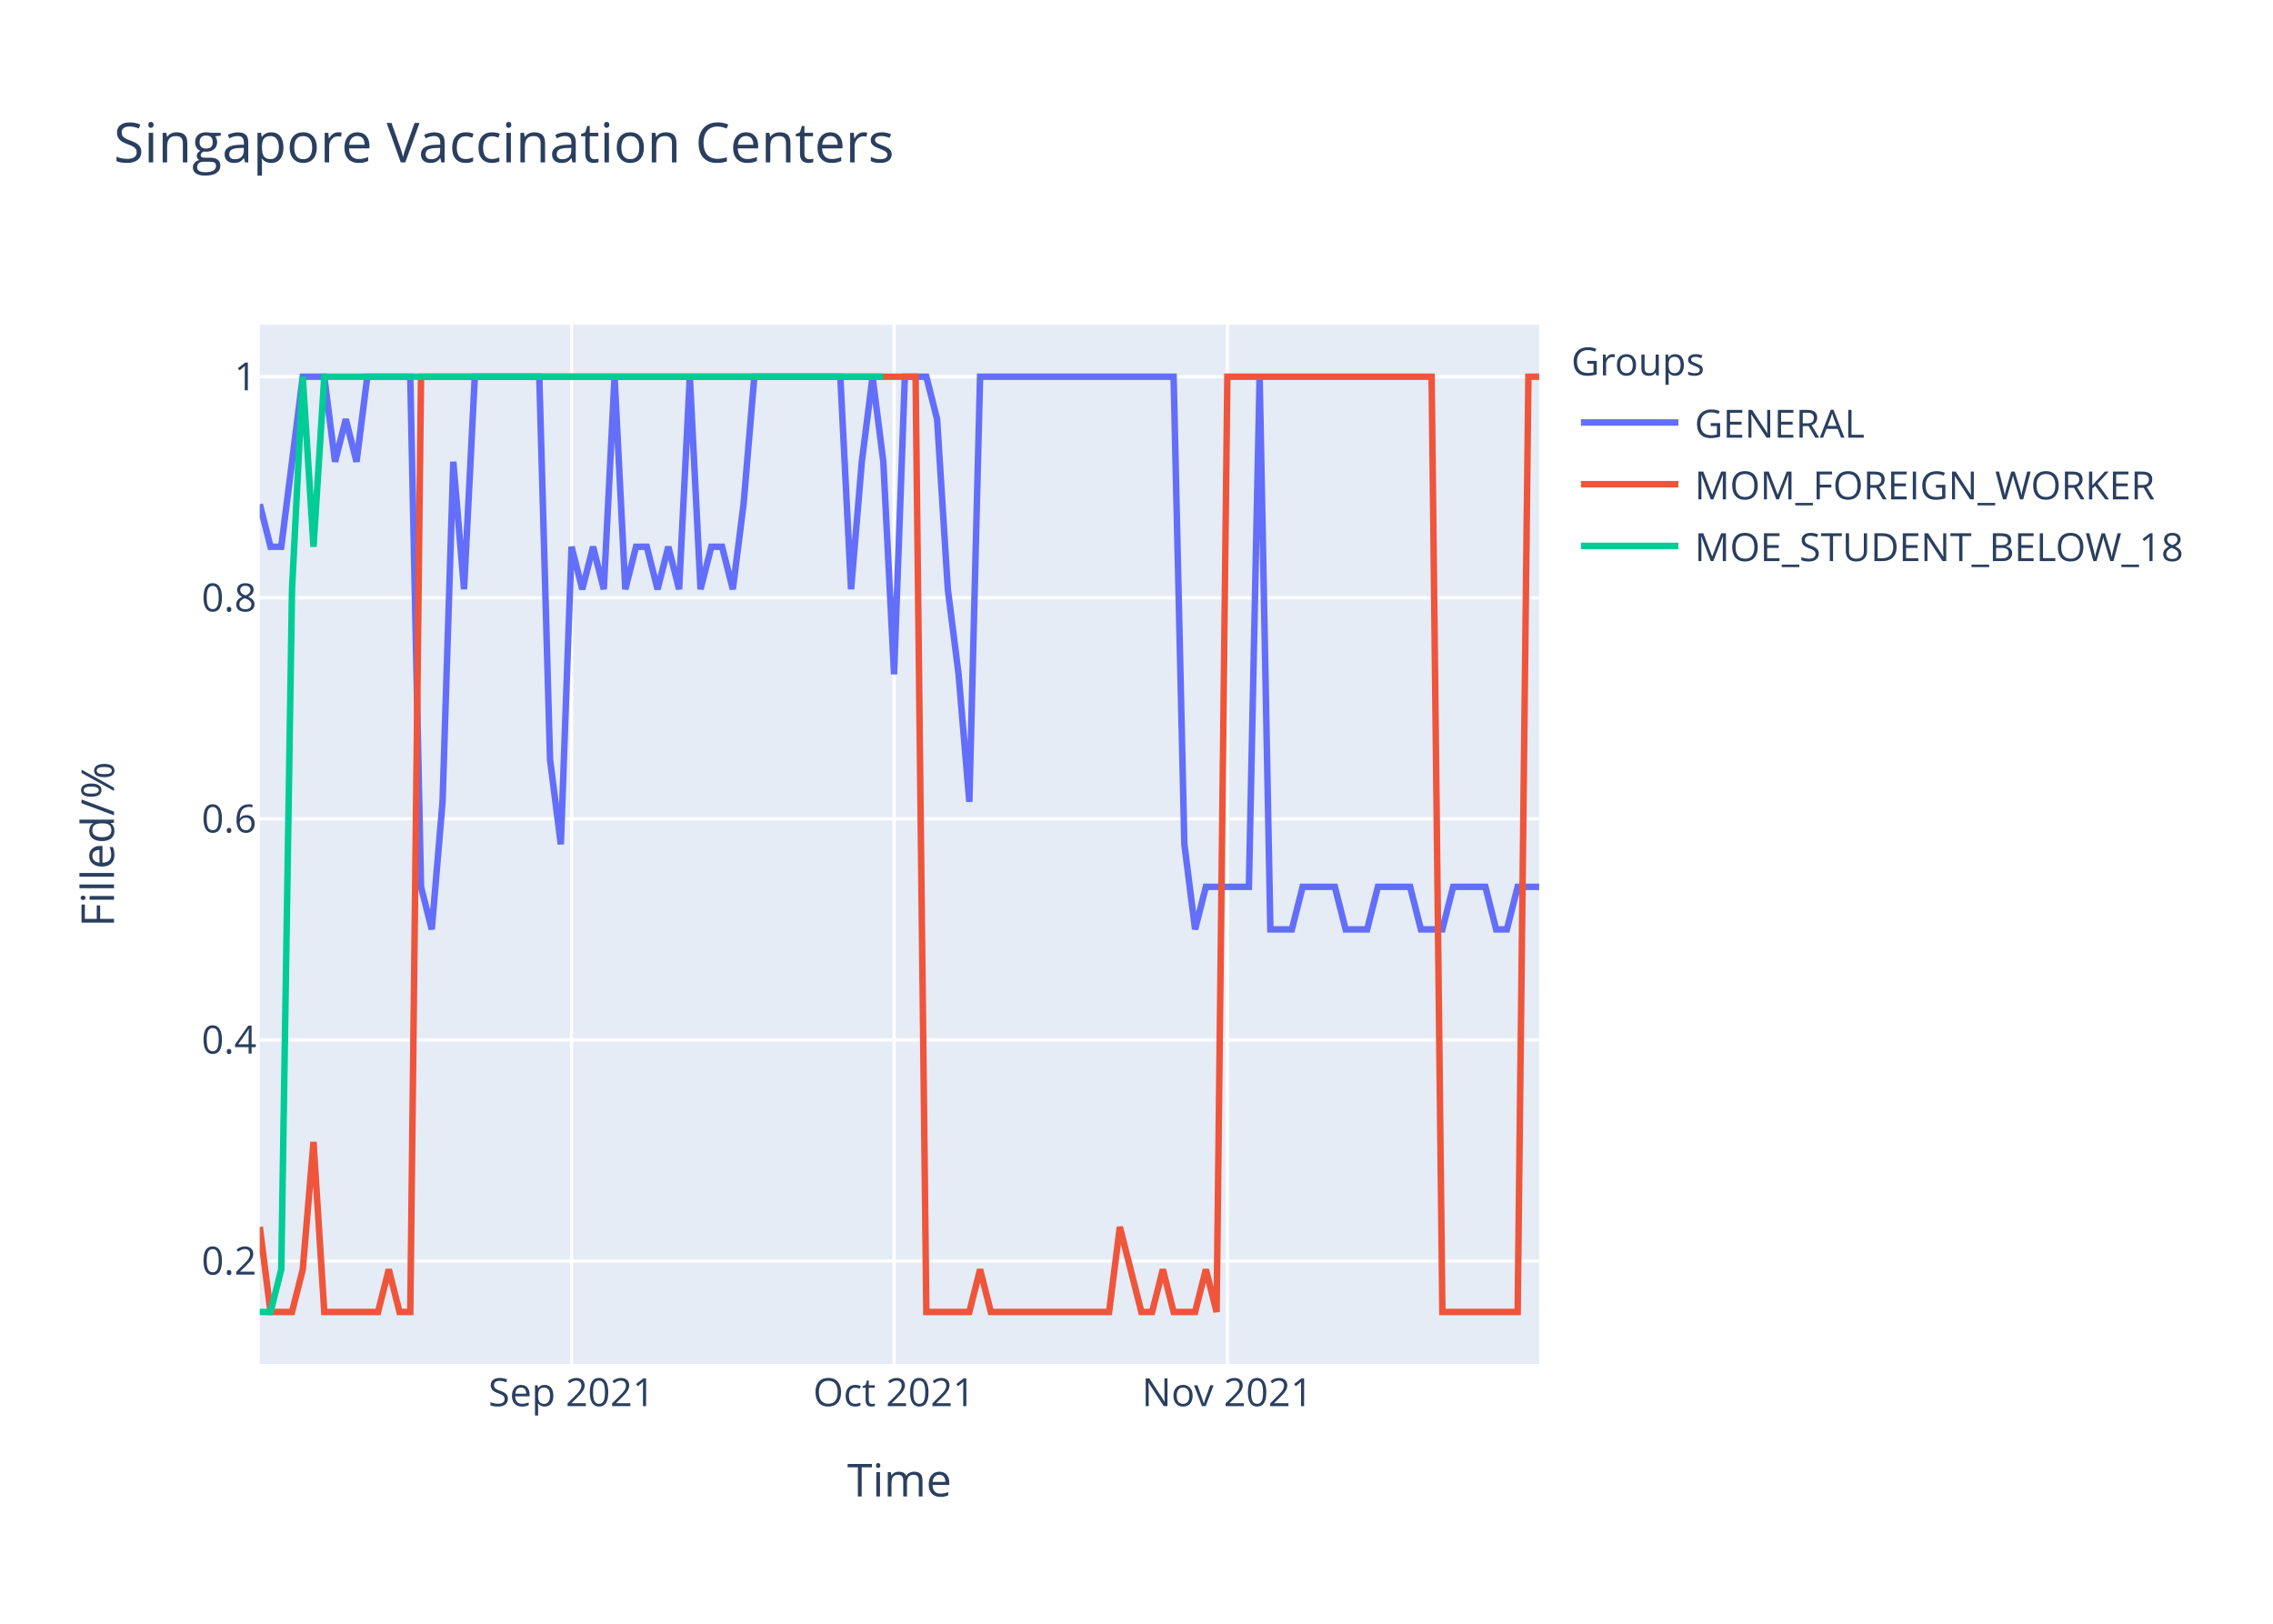
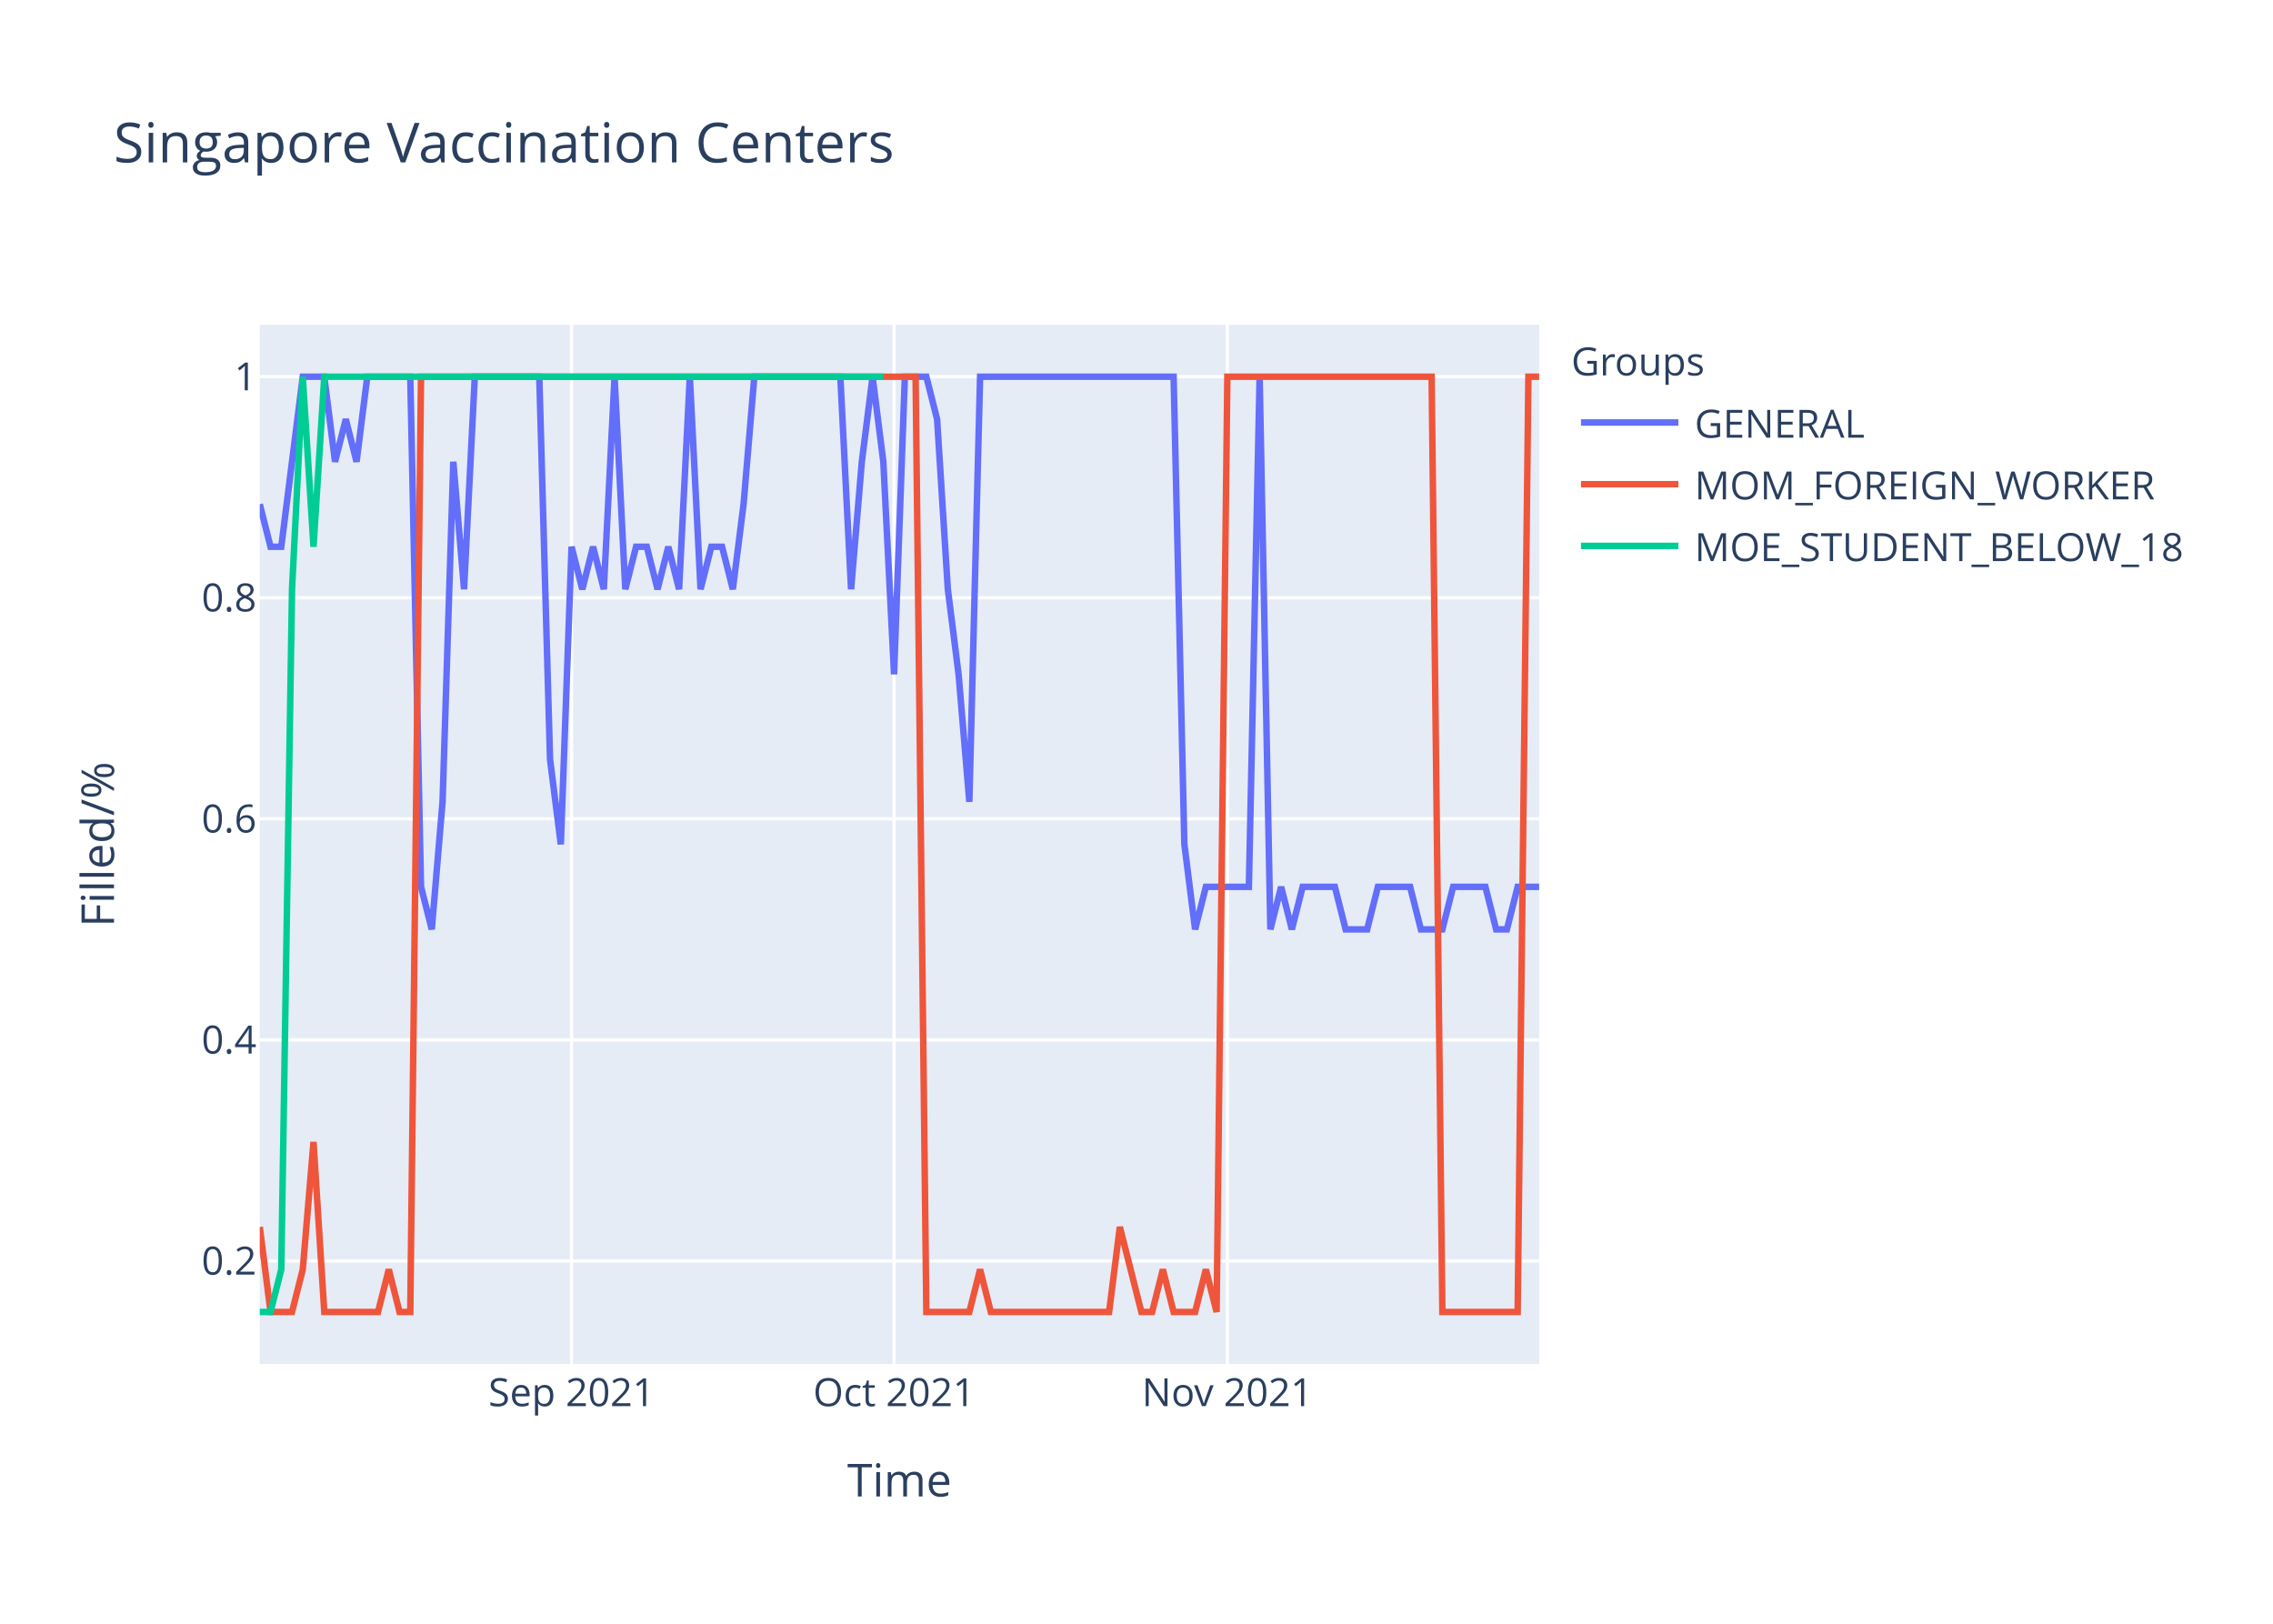
<svg xmlns="http://www.w3.org/2000/svg" class="main-svg" width="700" height="500" style="" viewBox="0 0 700 500">
  <rect x="0" y="0" width="700" height="500" style="fill: rgb(255, 255, 255); fill-opacity: 1;" />
-   <defs id="defs-74ef3b">
+   <defs id="defs-9736b4">
    <g class="clips">
-       <clipPath id="clip74ef3bxyplot" class="plotclip">
+       <clipPath id="clip9736b4xyplot" class="plotclip">
        <rect width="394" height="320" />
      </clipPath>
-       <clipPath class="axesclip" id="clip74ef3bx">
+       <clipPath class="axesclip" id="clip9736b4x">
        <rect x="80" y="0" width="394" height="500" />
      </clipPath>
-       <clipPath class="axesclip" id="clip74ef3by">
+       <clipPath class="axesclip" id="clip9736b4y">
        <rect x="0" y="100" width="700" height="320" />
      </clipPath>
-       <clipPath class="axesclip" id="clip74ef3bxy">
+       <clipPath class="axesclip" id="clip9736b4xy">
        <rect x="80" y="100" width="394" height="320" />
      </clipPath>
    </g>
    <g class="gradients" />
  </defs>
  <g class="bglayer">
    <rect class="bg" x="80" y="100" width="394" height="320" style="fill: rgb(229, 236, 246); fill-opacity: 1; stroke-width: 0;" />
  </g>
  <g class="layer-below">
    <g class="imagelayer" />
    <g class="shapelayer" />
  </g>
  <g class="cartesianlayer">
    <g class="subplot xy">
      <g class="layer-subplot">
        <g class="shapelayer" />
        <g class="imagelayer" />
      </g>
      <g class="gridlayer">
        <g class="x">
          <path class="xgrid crisp" transform="translate(176.02,0)" d="M0,100v320" style="stroke: rgb(255, 255, 255); stroke-opacity: 1; stroke-width: 1px;" />
          <path class="xgrid crisp" transform="translate(275.34,0)" d="M0,100v320" style="stroke: rgb(255, 255, 255); stroke-opacity: 1; stroke-width: 1px;" />
          <path class="xgrid crisp" transform="translate(377.98,0)" d="M0,100v320" style="stroke: rgb(255, 255, 255); stroke-opacity: 1; stroke-width: 1px;" />
        </g>
        <g class="y">
          <path class="ygrid crisp" transform="translate(0,388.29)" d="M80,0h394" style="stroke: rgb(255, 255, 255); stroke-opacity: 1; stroke-width: 1px;" />
          <path class="ygrid crisp" transform="translate(0,320.22)" d="M80,0h394" style="stroke: rgb(255, 255, 255); stroke-opacity: 1; stroke-width: 1px;" />
          <path class="ygrid crisp" transform="translate(0,252.15)" d="M80,0h394" style="stroke: rgb(255, 255, 255); stroke-opacity: 1; stroke-width: 1px;" />
          <path class="ygrid crisp" transform="translate(0,184.07)" d="M80,0h394" style="stroke: rgb(255, 255, 255); stroke-opacity: 1; stroke-width: 1px;" />
          <path class="ygrid crisp" transform="translate(0,116)" d="M80,0h394" style="stroke: rgb(255, 255, 255); stroke-opacity: 1; stroke-width: 1px;" />
        </g>
      </g>
      <g class="zerolinelayer" />
      <path class="xlines-below" />
      <path class="ylines-below" />
      <g class="overlines-below" />
      <g class="xaxislayer-below" />
      <g class="yaxislayer-below" />
      <g class="overaxes-below" />
-       <g class="plot" transform="translate(80,100)" clip-path="url('#clip74ef3bxyplot')">
+       <g class="plot" transform="translate(80,100)" clip-path="url('#clip9736b4xyplot')">
        <g class="scatterlayer mlayer">
-           <g class="trace scatter trace3f4e80" style="stroke-miterlimit: 2; opacity: 1;">
+           <g class="trace scatter trace01765c" style="stroke-miterlimit: 2; opacity: 1;">
            <g class="fills" />
            <g class="errorbars" />
            <g class="lines">
-               <path class="js-line" d="M0,55.27L3.31,68.36L6.62,68.36L13.24,16L16.55,16L19.87,16L23.18,42.18L26.49,29.09L29.8,42.18L33.11,16L36.42,16L46.35,16L49.66,173.09L52.97,186.18L56.29,146.91L59.6,42.18L62.91,81.45L66.22,16L69.53,16L86.08,16L89.39,133.82L92.71,160L96.02,68.36L99.33,81.45L102.64,68.36L105.95,81.45L109.26,16L112.57,81.45L115.88,68.36L119.19,68.36L122.5,81.45L125.82,68.36L129.13,81.45L132.44,16L135.75,81.45L139.06,68.36L142.37,68.36L145.68,81.45L148.99,55.27L152.3,16L155.61,16L178.79,16L182.1,81.45L185.41,42.18L188.72,16L192.03,42.18L195.34,107.64L198.66,16L201.97,16L205.28,16L208.59,29.09L211.9,81.45L215.21,107.64L218.52,146.91L221.83,16L281.43,16L284.74,160L288.05,186.18L291.36,173.09L304.61,173.09L307.92,16L311.23,186.18L314.54,186.18L317.85,186.18L321.16,173.09L331.09,173.09L334.4,186.18L341.03,186.18L344.34,173.09L354.27,173.09L357.58,186.18L364.2,186.18L367.51,173.09L377.45,173.09L380.76,186.18L384.07,186.18L387.38,173.09L394,173.09" style="vector-effect: non-scaling-stroke; fill: none; stroke: rgb(99, 110, 250); stroke-opacity: 1; stroke-width: 2px; opacity: 1;" />
+               <path class="js-line" d="M0,55.27L3.31,68.36L6.62,68.36L13.24,16L16.55,16L19.87,16L23.18,42.18L26.49,29.09L29.8,42.18L33.11,16L36.42,16L46.35,16L49.66,173.09L52.97,186.18L56.29,146.91L59.6,42.18L62.91,81.45L66.22,16L69.53,16L86.08,16L89.39,133.82L92.71,160L96.02,68.36L99.33,81.45L102.64,68.36L105.95,81.45L109.26,16L112.57,81.45L115.88,68.36L119.19,68.36L122.5,81.45L125.82,68.36L129.13,81.45L132.44,16L135.75,81.45L139.06,68.36L142.37,68.36L145.68,81.45L148.99,55.27L152.3,16L155.61,16L178.79,16L182.1,81.45L185.41,42.18L188.72,16L192.03,42.18L195.34,107.64L198.66,16L201.97,16L205.28,16L208.59,29.09L211.9,81.45L215.21,107.64L218.52,146.91L221.83,16L281.43,16L284.74,160L288.05,186.18L291.36,173.09L304.61,173.09L307.92,16L311.23,186.18L314.54,173.09L317.85,186.18L321.16,173.09L331.09,173.09L334.4,186.18L341.03,186.18L344.34,173.09L354.27,173.09L357.58,186.18L364.2,186.18L367.51,173.09L377.45,173.09L380.76,186.18L384.07,186.18L387.38,173.09L394,173.09" style="vector-effect: non-scaling-stroke; fill: none; stroke: rgb(99, 110, 250); stroke-opacity: 1; stroke-width: 2px; opacity: 1;" />
            </g>
            <g class="points" />
            <g class="text" />
          </g>
-           <g class="trace scatter trace907562" style="stroke-miterlimit: 2; opacity: 1;">
+           <g class="trace scatter trace206295" style="stroke-miterlimit: 2; opacity: 1;">
            <g class="fills" />
            <g class="errorbars" />
            <g class="lines">
              <path class="js-line" d="M0,277.82L3.31,304L6.62,304L9.93,304L13.24,290.91L16.55,251.64L19.87,304L36.42,304L39.73,290.91L43.04,304L46.35,304L49.66,16L52.97,16L201.97,16L205.28,304L218.52,304L221.83,290.91L225.14,304L228.45,304L261.56,304L264.87,277.82L271.5,304L274.81,304L278.12,290.91L281.43,304L288.05,304L291.36,290.91L294.67,304L297.98,16L360.89,16L364.2,304L387.38,304L390.69,16L394,16" style="vector-effect: non-scaling-stroke; fill: none; stroke: rgb(239, 85, 59); stroke-opacity: 1; stroke-width: 2px; opacity: 1;" />
            </g>
            <g class="points" />
            <g class="text" />
          </g>
-           <g class="trace scatter trace8f9199" style="stroke-miterlimit: 2; opacity: 1;">
+           <g class="trace scatter trace723b58" style="stroke-miterlimit: 2; opacity: 1;">
            <g class="fills" />
            <g class="errorbars" />
            <g class="lines">
              <path class="js-line" d="M0,304L3.31,304L6.62,290.91L9.93,81.45L13.24,16L16.55,68.36L19.87,16L192.03,16" style="vector-effect: non-scaling-stroke; fill: none; stroke: rgb(0, 204, 150); stroke-opacity: 1; stroke-width: 2px; opacity: 1;" />
            </g>
            <g class="points" />
            <g class="text" />
          </g>
        </g>
      </g>
      <g class="overplot" />
      <path class="xlines-above crisp" d="M0,0" style="fill: none;" />
      <path class="ylines-above crisp" d="M0,0" style="fill: none;" />
      <g class="overlines-above" />
      <g class="xaxislayer-above">
        <g class="xtick">
          <text text-anchor="middle" x="0" y="433" transform="translate(176.02,0)" style="font-family: 'Open Sans', verdana, arial, sans-serif; font-size: 12px; fill: rgb(42, 63, 95); fill-opacity: 1; white-space: pre;">Sep 2021</text>
        </g>
        <g class="xtick">
          <text text-anchor="middle" x="0" y="433" transform="translate(275.34,0)" style="font-family: 'Open Sans', verdana, arial, sans-serif; font-size: 12px; fill: rgb(42, 63, 95); fill-opacity: 1; white-space: pre;">Oct 2021</text>
        </g>
        <g class="xtick">
          <text text-anchor="middle" x="0" y="433" transform="translate(377.98,0)" style="font-family: 'Open Sans', verdana, arial, sans-serif; font-size: 12px; fill: rgb(42, 63, 95); fill-opacity: 1; white-space: pre;">Nov 2021</text>
        </g>
      </g>
      <g class="yaxislayer-above">
        <g class="ytick">
          <text text-anchor="end" x="79" y="4.2" transform="translate(0,388.29)" style="font-family: 'Open Sans', verdana, arial, sans-serif; font-size: 12px; fill: rgb(42, 63, 95); fill-opacity: 1; white-space: pre;">0.2</text>
        </g>
        <g class="ytick">
          <text text-anchor="end" x="79" y="4.2" transform="translate(0,320.22)" style="font-family: 'Open Sans', verdana, arial, sans-serif; font-size: 12px; fill: rgb(42, 63, 95); fill-opacity: 1; white-space: pre;">0.4</text>
        </g>
        <g class="ytick">
          <text text-anchor="end" x="79" y="4.2" transform="translate(0,252.15)" style="font-family: 'Open Sans', verdana, arial, sans-serif; font-size: 12px; fill: rgb(42, 63, 95); fill-opacity: 1; white-space: pre;">0.6</text>
        </g>
        <g class="ytick">
          <text text-anchor="end" x="79" y="4.2" transform="translate(0,184.07)" style="font-family: 'Open Sans', verdana, arial, sans-serif; font-size: 12px; fill: rgb(42, 63, 95); fill-opacity: 1; white-space: pre;">0.8</text>
        </g>
        <g class="ytick">
          <text text-anchor="end" x="79" y="4.2" transform="translate(0,116)" style="font-family: 'Open Sans', verdana, arial, sans-serif; font-size: 12px; fill: rgb(42, 63, 95); fill-opacity: 1; white-space: pre;">1</text>
        </g>
      </g>
      <g class="overaxes-above" />
    </g>
  </g>
  <g class="polarlayer" />
  <g class="ternarylayer" />
  <g class="geolayer" />
  <g class="funnelarealayer" />
  <g class="pielayer" />
  <g class="treemaplayer" />
  <g class="sunburstlayer" />
  <g class="glimages" />
-   <defs id="topdefs-74ef3b">
+   <defs id="topdefs-9736b4">
    <g class="clips" />
-     <clipPath id="legend74ef3b">
+     <clipPath id="legend9736b4">
      <rect width="206" height="83" x="0" y="0" />
    </clipPath>
  </defs>
  <g class="layer-above">
    <g class="imagelayer" />
    <g class="shapelayer" />
  </g>
  <g class="infolayer">
    <g class="legend" pointer-events="all" transform="translate(481.88,100)">
      <rect class="bg" shape-rendering="crispEdges" width="206" height="83" x="0" y="0" style="stroke: rgb(68, 68, 68); stroke-opacity: 1; fill: rgb(255, 255, 255); fill-opacity: 1; stroke-width: 0px;" />
-       <g class="scrollbox" transform="" clip-path="url('#legend74ef3b')">
+       <g class="scrollbox" transform="" clip-path="url('#legend9736b4')">
        <text class="legendtitletext" text-anchor="start" x="2" y="15.6" style="font-family: 'Open Sans', verdana, arial, sans-serif; font-size: 12px; fill: rgb(42, 63, 95); fill-opacity: 1; white-space: pre;">Groups</text>
        <g class="groups" transform="">
          <g class="traces" transform="translate(0,30.1)" style="opacity: 1;">
            <text class="legendtext" text-anchor="start" x="40" y="4.68" style="font-family: 'Open Sans', verdana, arial, sans-serif; font-size: 12px; fill: rgb(42, 63, 95); fill-opacity: 1; white-space: pre;">GENERAL</text>
            <g class="layers" style="opacity: 1;">
              <g class="legendfill" />
              <g class="legendlines">
                <path class="js-line" d="M5,0h30" style="fill: none; stroke: rgb(99, 110, 250); stroke-opacity: 1; stroke-width: 2px;" />
              </g>
              <g class="legendsymbols">
                <g class="legendpoints" />
              </g>
            </g>
            <rect class="legendtoggle" x="0" y="-9.5" width="200.906" height="19" style="fill: rgb(0, 0, 0); fill-opacity: 0;" />
          </g>
        </g>
        <g class="groups" transform="">
          <g class="traces" transform="translate(0,49.1)" style="opacity: 1;">
            <text class="legendtext" text-anchor="start" x="40" y="4.68" style="font-family: 'Open Sans', verdana, arial, sans-serif; font-size: 12px; fill: rgb(42, 63, 95); fill-opacity: 1; white-space: pre;">MOM_FOREIGN_WORKER</text>
            <g class="layers" style="opacity: 1;">
              <g class="legendfill" />
              <g class="legendlines">
                <path class="js-line" d="M5,0h30" style="fill: none; stroke: rgb(239, 85, 59); stroke-opacity: 1; stroke-width: 2px;" />
              </g>
              <g class="legendsymbols">
                <g class="legendpoints" />
              </g>
            </g>
            <rect class="legendtoggle" x="0" y="-9.5" width="200.906" height="19" style="fill: rgb(0, 0, 0); fill-opacity: 0;" />
          </g>
        </g>
        <g class="groups" transform="">
          <g class="traces" transform="translate(0,68.1)" style="opacity: 1;">
            <text class="legendtext" text-anchor="start" x="40" y="4.68" style="font-family: 'Open Sans', verdana, arial, sans-serif; font-size: 12px; fill: rgb(42, 63, 95); fill-opacity: 1; white-space: pre;">MOE_STUDENT_BELOW_18</text>
            <g class="layers" style="opacity: 1;">
              <g class="legendfill" />
              <g class="legendlines">
                <path class="js-line" d="M5,0h30" style="fill: none; stroke: rgb(0, 204, 150); stroke-opacity: 1; stroke-width: 2px;" />
              </g>
              <g class="legendsymbols">
                <g class="legendpoints" />
              </g>
            </g>
            <rect class="legendtoggle" x="0" y="-9.5" width="200.906" height="19" style="fill: rgb(0, 0, 0); fill-opacity: 0;" />
          </g>
        </g>
      </g>
      <rect class="scrollbar" rx="20" ry="3" width="0" height="0" x="0" y="0" style="fill: rgb(128, 139, 164); fill-opacity: 1;" />
    </g>
    <g class="g-gtitle">
      <text class="gtitle" x="35" y="50" text-anchor="start" dy="0em" style="font-family: 'Open Sans', verdana, arial, sans-serif; font-size: 17px; fill: rgb(42, 63, 95); opacity: 1; font-weight: normal; white-space: pre;">Singapore Vaccination Centers</text>
    </g>
    <g class="g-xtitle">
      <text class="xtitle" x="277" y="460.8" text-anchor="middle" style="font-family: 'Open Sans', verdana, arial, sans-serif; font-size: 14px; fill: rgb(42, 63, 95); opacity: 1; font-weight: normal; white-space: pre;">Time</text>
    </g>
    <g class="g-ytitle">
      <text class="ytitle" transform="rotate(-90,35.10625,260)" x="35.106" y="260" text-anchor="middle" style="font-family: 'Open Sans', verdana, arial, sans-serif; font-size: 14px; fill: rgb(42, 63, 95); opacity: 1; font-weight: normal; white-space: pre;">Filled/%</text>
    </g>
  </g>
</svg>
